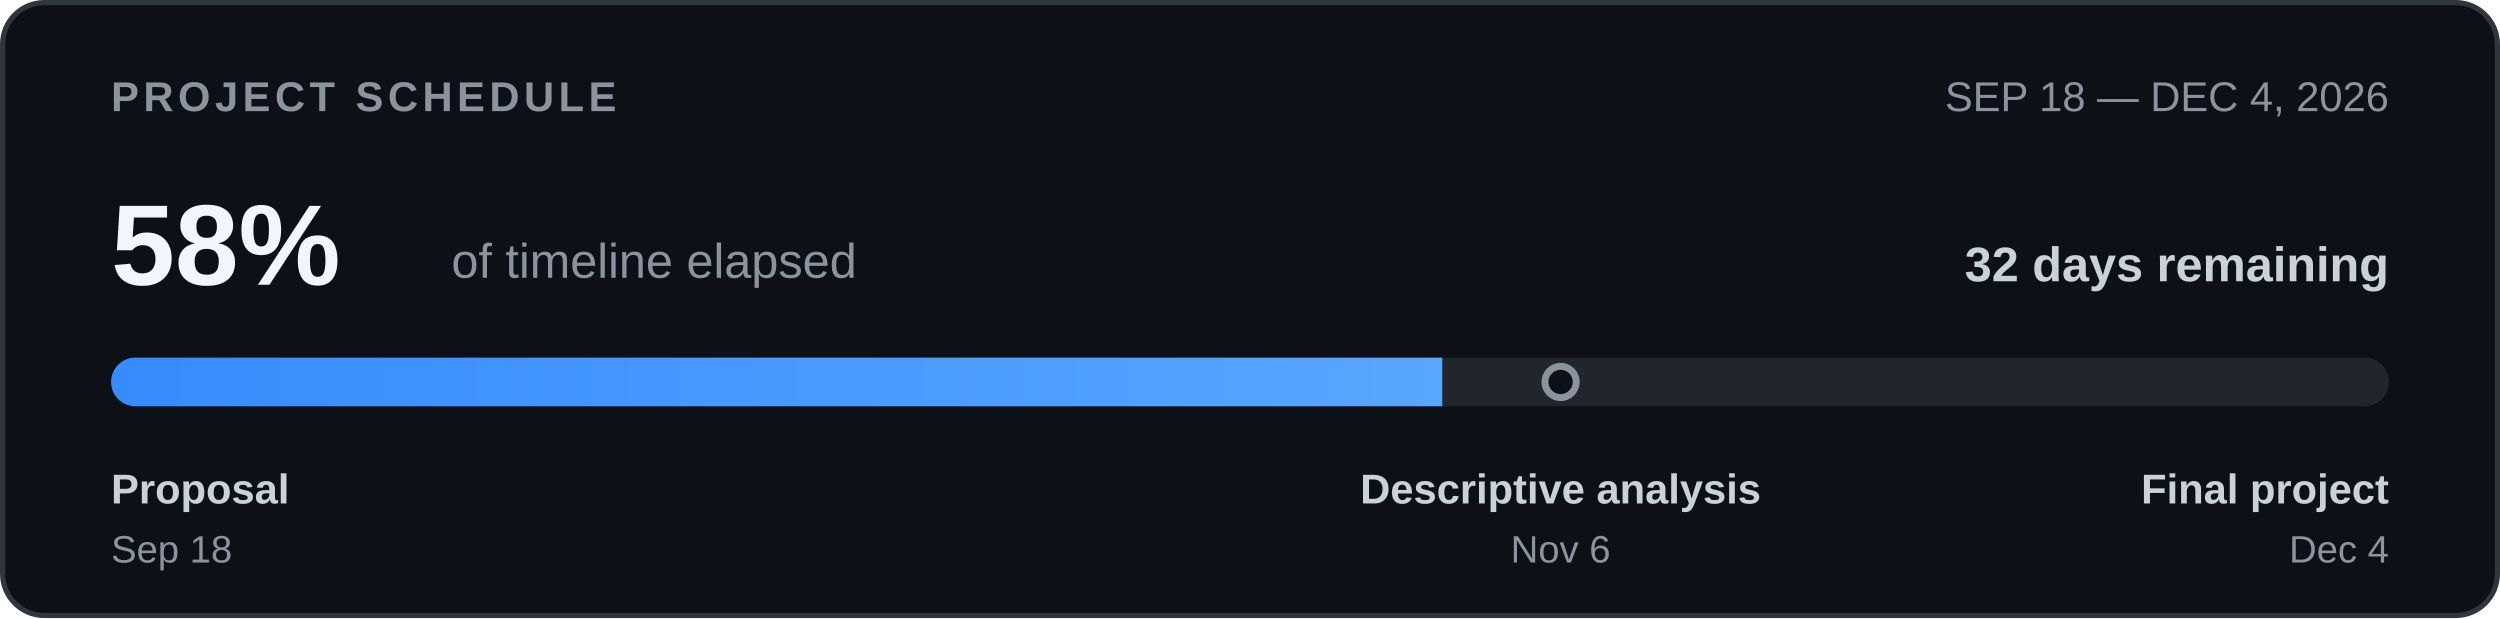
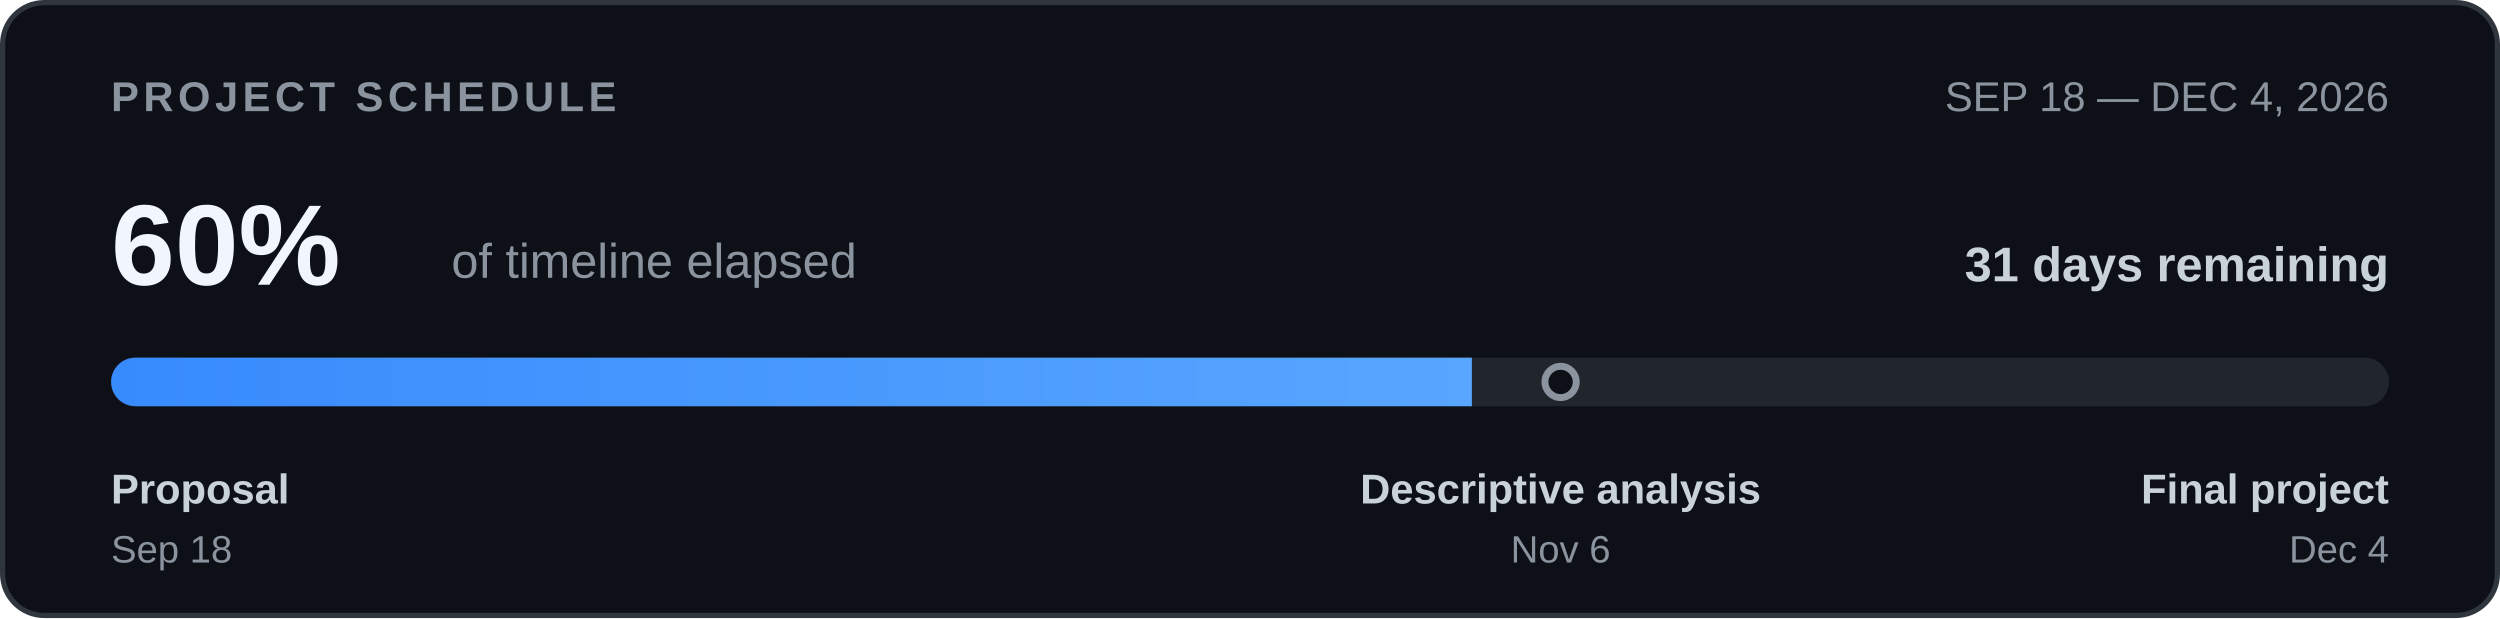
<svg xmlns="http://www.w3.org/2000/svg" width="720" height="178" viewBox="0 0 720 178" role="img" aria-labelledby="timeline-title timeline-desc">
  <defs>
    <clipPath id="bar-clip">
      <rect x="32" y="103" width="656" height="14" rx="7" />
    </clipPath>
    <linearGradient id="bar-fill">
      <stop offset="0%" stop-color="#388bfd" />
      <stop offset="100%" stop-color="#58a6ff" />
    </linearGradient>
  </defs>
  <rect x="0.75" y="0.75" width="718.5" height="176.5" rx="12" fill="#0d1117" stroke="#30363d" stroke-width="1.5" />
  <g font-family="-apple-system,BlinkMacSystemFont,'Segoe UI',Arial,sans-serif">
    <text x="32" y="32" font-size="12" font-weight="700" letter-spacing="1.3" fill="#8b949e">PROJECT SCHEDULE</text>
    <text x="688" y="32" text-anchor="end" font-size="12" fill="#8b949e">SEP 18 — DEC 4, 2026</text>
-     <text x="32" y="82" font-size="33" font-weight="700" fill="#f0f6fc">58%</text>
+     <text x="32" y="82" font-size="33" font-weight="700" fill="#f0f6fc">60%</text>
    <text x="130" y="80" font-size="14" fill="#8b949e">of timeline elapsed</text>
-     <text x="688" y="81" text-anchor="end" font-size="14" font-weight="600" fill="#c9d1d9">32 days remaining</text>
+     <text x="688" y="81" text-anchor="end" font-size="14" font-weight="600" fill="#c9d1d9">31 days remaining</text>
    <rect x="32" y="103" width="656" height="14" rx="7" fill="#21262d" />
    <g clip-path="url(#bar-clip)">
-       <rect x="32" y="103" width="383.38" height="14" fill="url(#bar-fill)" />
+       <rect x="32" y="103" width="391.90" height="14" fill="url(#bar-fill)" />
    </g>
    <circle cx="449.45" cy="110.0" r="4.5" fill="#0d1117" stroke="#8b949e" stroke-width="2" />
    <text x="32" y="145" font-size="12" font-weight="600" fill="#c9d1d9">Proposal</text>
    <text x="32" y="162" font-size="11" fill="#8b949e">Sep 18</text>
    <text x="449.45" y="145" text-anchor="middle" font-size="12" font-weight="600" fill="#c9d1d9">Descriptive analysis</text>
    <text x="449.45" y="162" text-anchor="middle" font-size="11" fill="#8b949e">Nov 6</text>
    <text x="688" y="145" text-anchor="end" font-size="12" font-weight="600" fill="#c9d1d9">Final project</text>
    <text x="688" y="162" text-anchor="end" font-size="11" fill="#8b949e">Dec 4</text>
  </g>
</svg>
